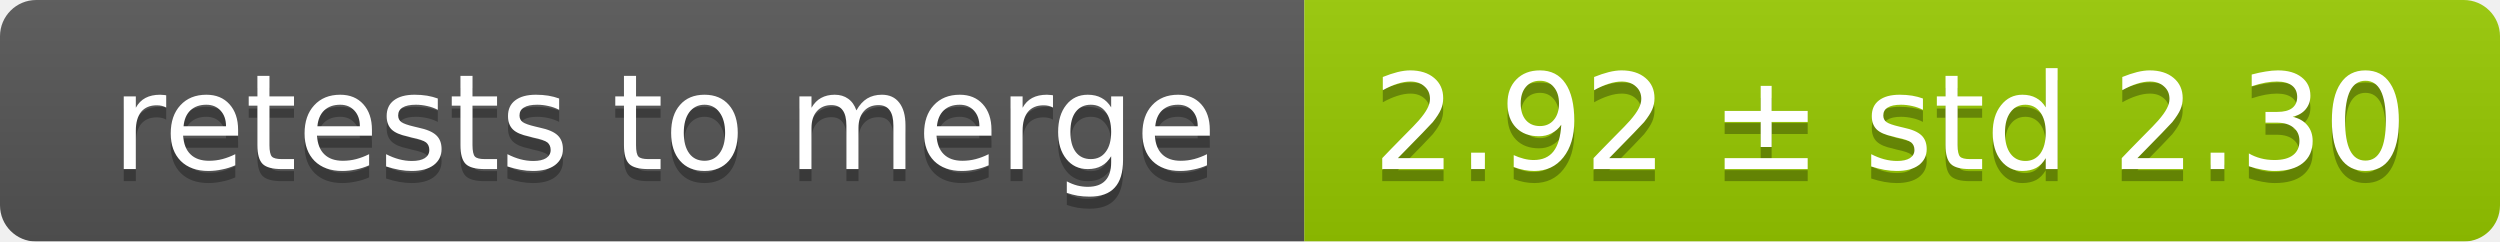
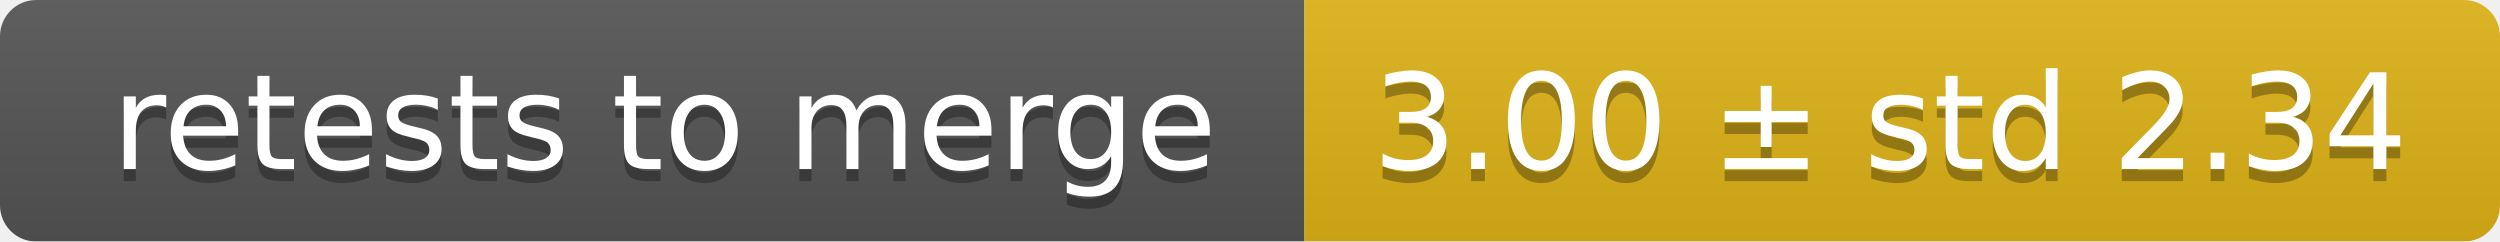
<svg xmlns="http://www.w3.org/2000/svg" width="207" height="20">
  <linearGradient id="smooth" x2="0" y2="100%">
    <stop offset="0" stop-color="#bbb" stop-opacity=".1" />
    <stop offset="1" stop-opacity=".1" />
  </linearGradient>
  <mask id="round">
    <rect width="207" height="20" rx="3" fill="#fff" />
  </mask>
  <g mask="url(#round)">
    <rect width="108" height="20" fill="#555" />
-     <rect x="108" width="99" height="20" fill="#97ca00" />
+     <rect x="108" width="99" height="20" fill="#dfb317" />
    <rect width="207" height="20" fill="url(#smooth)" />
  </g>
  <g fill="#fff" text-anchor="middle" font-family="DejaVu Sans,Verdana,Geneva,sans-serif" font-size="11">
    <text x="55" y="15" fill="#010101" fill-opacity=".3">retests to merge</text>
    <text x="55" y="14">retests to merge</text>
-     <text x="156.5" y="15" fill="#010101" fill-opacity=".3">2.92 ± std 2.30</text>
-     <text x="156.5" y="14">2.92 ± std 2.30</text>
+     <text x="156.5" y="15" fill="#010101" fill-opacity=".3">3.00 ± std 2.34</text>
+     <text x="156.5" y="14">3.00 ± std 2.34</text>
  </g>
</svg>
